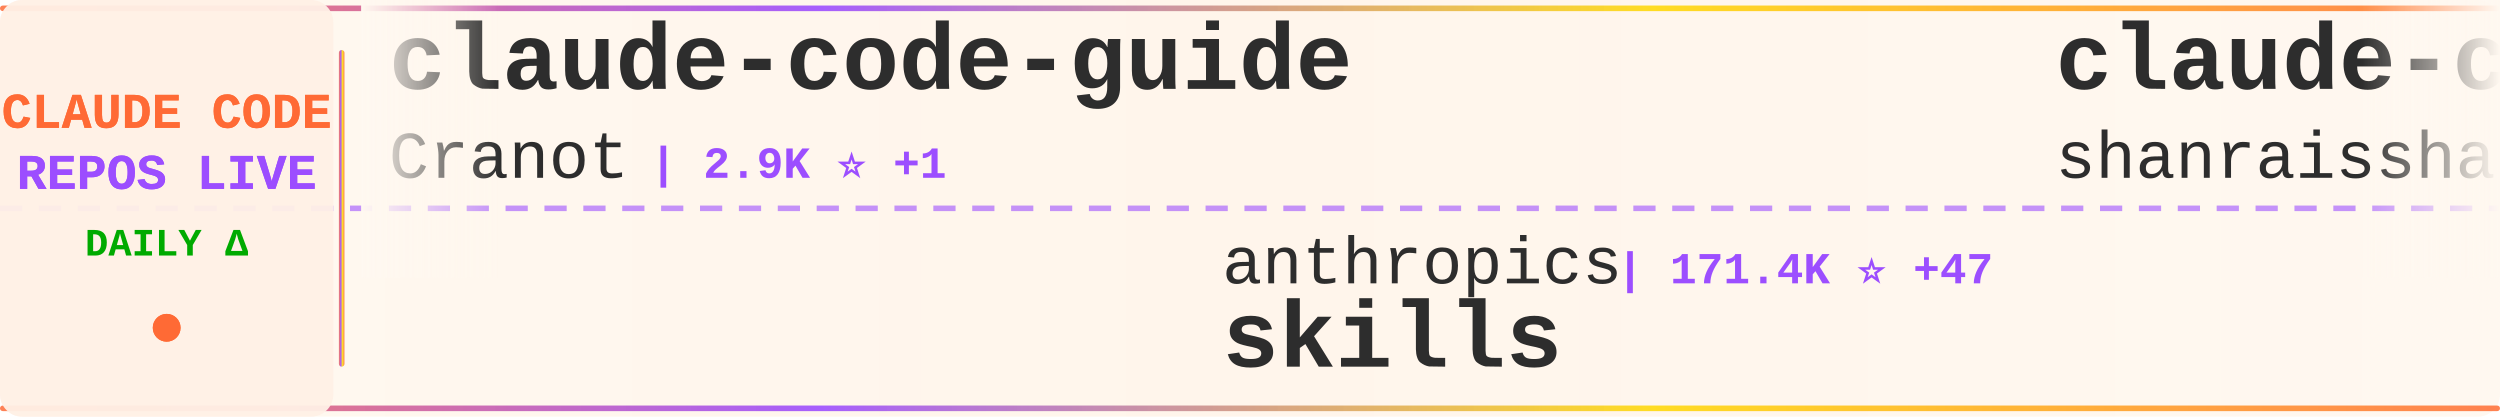
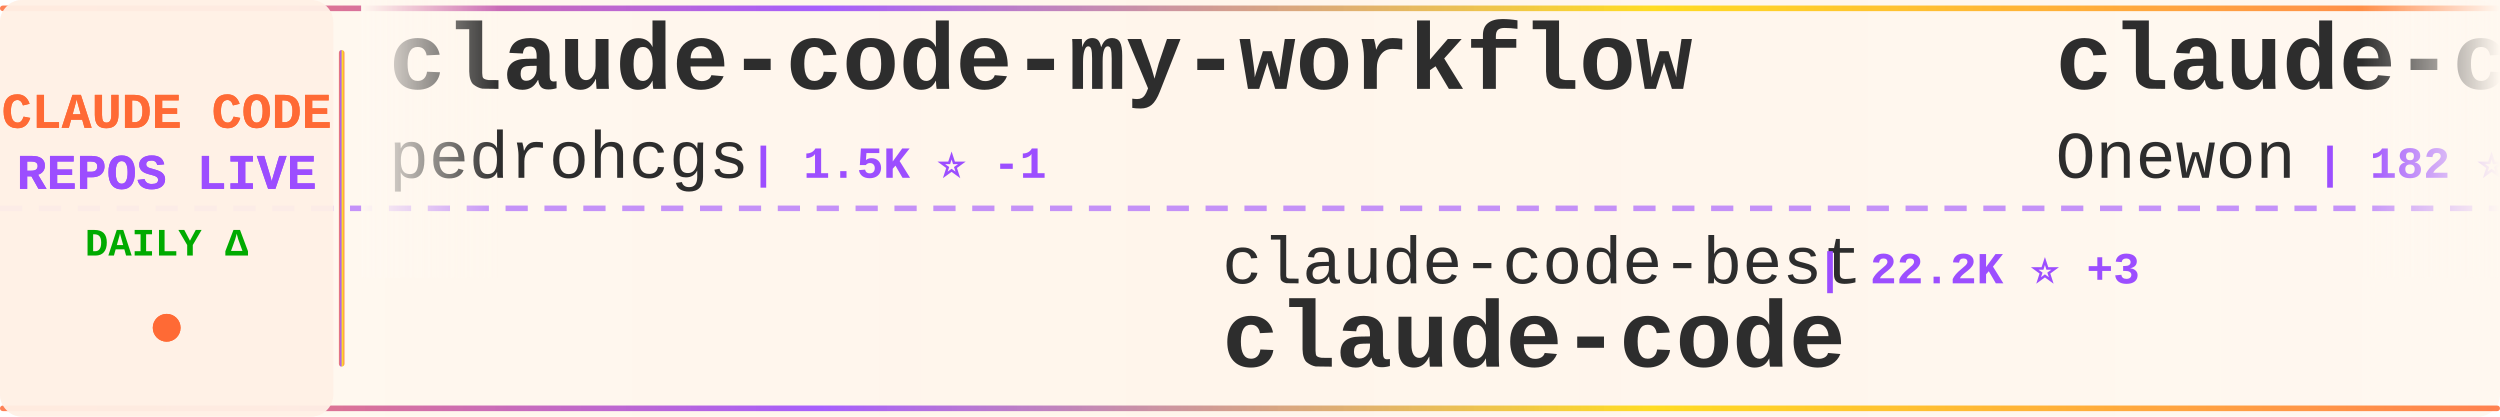
<svg xmlns="http://www.w3.org/2000/svg" width="900" height="150">
  <defs>
    <linearGradient id="tickerBg" x1="0%" y1="0%" x2="100%" y2="0%">
      <stop offset="0%" style="stop-color:#fff8f0;stop-opacity:0.98" />
      <stop offset="50%" style="stop-color:#fff5eb;stop-opacity:1" />
      <stop offset="100%" style="stop-color:#fff8f0;stop-opacity:0.98" />
    </linearGradient>
    <linearGradient id="borderGrad" x1="0%" y1="0%" x2="100%" y2="0%">
      <stop offset="0%" style="stop-color:#FF6B35;stop-opacity:0.85">
        <animate attributeName="stop-opacity" values="0.85;1;0.85" dur="2s" repeatCount="indefinite" />
      </stop>
      <stop offset="33%" style="stop-color:#9C4EFF;stop-opacity:0.9">
        <animate attributeName="stop-opacity" values="0.9;1;0.9" dur="2.2s" repeatCount="indefinite" />
      </stop>
      <stop offset="66%" style="stop-color:#FFD700;stop-opacity:0.85">
        <animate attributeName="stop-opacity" values="0.85;1;0.85" dur="1.8s" repeatCount="indefinite" />
      </stop>
      <stop offset="100%" style="stop-color:#FF6B35;stop-opacity:0.85">
        <animate attributeName="stop-opacity" values="0.85;1;0.85" dur="2s" repeatCount="indefinite" />
      </stop>
    </linearGradient>
    <filter id="textGlow">
      <feGaussianBlur stdDeviation="0.15" result="coloredBlur" />
      <feMerge>
        <feMergeNode in="coloredBlur" />
        <feMergeNode in="SourceGraphic" />
      </feMerge>
    </filter>
    <filter id="metricGlow">
      <feGaussianBlur stdDeviation="0.2" result="coloredBlur" />
      <feMerge>
        <feMergeNode in="coloredBlur" />
        <feMergeNode in="SourceGraphic" />
      </feMerge>
    </filter>
    <linearGradient id="leftFade" x1="0%" y1="0%" x2="100%" y2="0%">
      <stop offset="0%" style="stop-color:#fff8f0;stop-opacity:1" />
      <stop offset="100%" style="stop-color:#fff8f0;stop-opacity:0" />
    </linearGradient>
    <linearGradient id="rightFade" x1="0%" y1="0%" x2="100%" y2="0%">
      <stop offset="0%" style="stop-color:#fff8f0;stop-opacity:0" />
      <stop offset="100%" style="stop-color:#fff8f0;stop-opacity:1" />
    </linearGradient>
  </defs>
  <rect width="900" height="150" fill="url(#tickerBg)" rx="8" />
  <rect x="0" y="2" width="900" height="2" fill="url(#borderGrad)" rx="1" />
  <rect x="0" y="146" width="900" height="2" fill="url(#borderGrad)" rx="1" />
  <line x1="0" y1="75" x2="900" y2="75" stroke="#9C4EFF" stroke-width="2" stroke-dasharray="8 6" opacity="0.6" />
  <rect x="0" y="0" width="120" height="150" fill="#fff0e6" opacity="0.95" rx="8" />
  <text x="60" y="46" font-family="'Courier New', monospace" font-size="18" font-weight="bold" fill="#FF6B35" text-anchor="middle" filter="url(#textGlow)">
    CLAUDE CODE
  </text>
  <text x="60" y="68" font-family="'Courier New', monospace" font-size="18" font-weight="bold" fill="#9C4EFF" text-anchor="middle" filter="url(#textGlow)">
    REPOS LIVE
  </text>
  <text x="60" y="92" font-family="'Courier New', monospace" font-size="14" font-weight="bold" fill="#00aa00" text-anchor="middle">
    DAILY Δ
  </text>
  <circle cx="60" cy="118" r="5" fill="#FF6B35" filter="url(#metricGlow)">
    <animate attributeName="r" values="4;6;4" dur="1.5s" repeatCount="indefinite" />
    <animate attributeName="opacity" values="0.6;1;0.6" dur="1.5s" repeatCount="indefinite" />
  </circle>
  <rect x="122" y="18" width="2" height="114" fill="url(#borderGrad)" rx="1" />
  <clipPath id="tickerClip">
    <rect x="130" y="0" width="770" height="150" />
  </clipPath>
  <g clip-path="url(#tickerClip)">
    <g id="tickerItems">
      <animateTransform attributeName="transform" attributeType="XML" type="translate" from="0 0" to="-3000 0" dur="54s" repeatCount="indefinite" />
      <g transform="translate(0, 0)">
-         <text x="140" y="32" font-family="'Courier New', monospace" font-size="34" font-weight="bold" fill="#2d2d2d">claude-code-guide</text>
-         <text x="140" y="64" font-family="'Courier New', monospace" font-size="24" font-weight="normal" fill="#2d2d2d" opacity="1.0">Cranot</text>
-         <text x="234" y="64" font-family="'Courier New', monospace" font-size="16" font-weight="bold" fill="#9C4EFF"> | 2.9K ⭐ +1</text>
+         <text x="140" y="32" font-family="'Courier New', monospace" font-size="34" font-weight="bold" fill="#2d2d2d">claude-code-my-workflow</text>
+         <text x="140" y="64" font-family="'Courier New', monospace" font-size="24" font-weight="normal" fill="#2d2d2d" opacity="1.0">pedrohcgs</text>
+         <text x="270" y="64" font-family="'Courier New', monospace" font-size="16" font-weight="bold" fill="#9C4EFF"> | 1.5K ⭐ -1</text>
      </g>
      <g transform="translate(300, 0)">
-         <text x="140" y="102" font-family="'Courier New', monospace" font-size="24" font-weight="normal" fill="#2d2d2d" opacity="1.0">anthropics</text>
-         <text x="282" y="102" font-family="'Courier New', monospace" font-size="16" font-weight="bold" fill="#9C4EFF"> | 171.4K ⭐ +47</text>
-         <text x="140" y="132" font-family="'Courier New', monospace" font-size="34" font-weight="bold" fill="#2d2d2d">skills</text>
+         <text x="140" y="102" font-family="'Courier New', monospace" font-size="24" font-weight="normal" fill="#2d2d2d" opacity="1.0">claude-code-best</text>
+         <text x="354" y="102" font-family="'Courier New', monospace" font-size="16" font-weight="bold" fill="#9C4EFF"> | 22.2K ⭐ +3</text>
+         <text x="140" y="132" font-family="'Courier New', monospace" font-size="34" font-weight="bold" fill="#2d2d2d">claude-code</text>
      </g>
      <g transform="translate(600, 0)">
-         <text x="140" y="32" font-family="'Courier New', monospace" font-size="34" font-weight="bold" fill="#2d2d2d">claude-code-best-practic...</text>
-         <text x="140" y="64" font-family="'Courier New', monospace" font-size="24" font-weight="normal" fill="#2d2d2d" opacity="1.0">shanraisshan</text>
-         <text x="306" y="64" font-family="'Courier New', monospace" font-size="16" font-weight="bold" fill="#9C4EFF"> | 65.0K ⭐ +18</text>
+         <text x="140" y="32" font-family="'Courier New', monospace" font-size="34" font-weight="bold" fill="#2d2d2d">claude-code</text>
+         <text x="140" y="64" font-family="'Courier New', monospace" font-size="24" font-weight="normal" fill="#2d2d2d" opacity="1.0">Onewon</text>
+         <text x="234" y="64" font-family="'Courier New', monospace" font-size="16" font-weight="bold" fill="#9C4EFF"> | 182 ⭐</text>
      </g>
      <g transform="translate(900, 0)">
-         <text x="140" y="102" font-family="'Courier New', monospace" font-size="24" font-weight="normal" fill="#2d2d2d" opacity="1.0">ykdojo</text>
-         <text x="234" y="102" font-family="'Courier New', monospace" font-size="16" font-weight="bold" fill="#9C4EFF"> | 9.9K ⭐ +2</text>
-         <text x="140" y="132" font-family="'Courier New', monospace" font-size="34" font-weight="bold" fill="#2d2d2d">claude-code-tips</text>
+         <text x="140" y="102" font-family="'Courier New', monospace" font-size="24" font-weight="normal" fill="#2d2d2d" opacity="1.0">777genius</text>
+         <text x="270" y="102" font-family="'Courier New', monospace" font-size="16" font-weight="bold" fill="#9C4EFF"> | 927 ⭐</text>
+         <text x="140" y="132" font-family="'Courier New', monospace" font-size="34" font-weight="bold" fill="#2d2d2d">claude-code-source-code</text>
      </g>
      <g transform="translate(1200, 0)">
-         <text x="140" y="32" font-family="'Courier New', monospace" font-size="34" font-weight="bold" fill="#2d2d2d">claude-code</text>
-         <text x="140" y="64" font-family="'Courier New', monospace" font-size="24" font-weight="normal" fill="#2d2d2d" opacity="1.0">xorespesp</text>
-         <text x="270" y="64" font-family="'Courier New', monospace" font-size="16" font-weight="bold" fill="#9C4EFF"> | 230 ⭐</text>
+         <text x="140" y="32" font-family="'Courier New', monospace" font-size="34" font-weight="bold" fill="#2d2d2d">Dive-into-Claude-Code</text>
+         <text x="140" y="64" font-family="'Courier New', monospace" font-size="24" font-weight="normal" fill="#2d2d2d" opacity="1.0">VILA-Lab</text>
+         <text x="258" y="64" font-family="'Courier New', monospace" font-size="16" font-weight="bold" fill="#9C4EFF"> | 2.1K ⭐ +1</text>
      </g>
      <g transform="translate(1500, 0)">
-         <text x="140" y="102" font-family="'Courier New', monospace" font-size="24" font-weight="normal" fill="#2d2d2d" opacity="1.0">Donchitos</text>
-         <text x="270" y="102" font-family="'Courier New', monospace" font-size="16" font-weight="bold" fill="#9C4EFF"> | 24.5K ⭐ +17</text>
-         <text x="140" y="132" font-family="'Courier New', monospace" font-size="34" font-weight="bold" fill="#2d2d2d">Claude-Code-Game-Studios</text>
-       </g>
-       <g transform="translate(1800, 0)">
-         <text x="140" y="32" font-family="'Courier New', monospace" font-size="34" font-weight="bold" fill="#2d2d2d">claude-code-rev</text>
-         <text x="140" y="64" font-family="'Courier New', monospace" font-size="24" font-weight="normal" fill="#2d2d2d" opacity="1.0">oboard</text>
-         <text x="234" y="64" font-family="'Courier New', monospace" font-size="16" font-weight="bold" fill="#9C4EFF"> | 3.3K ⭐</text>
-       </g>
-       <g transform="translate(2100, 0)">
        <text x="140" y="102" font-family="'Courier New', monospace" font-size="24" font-weight="normal" fill="#2d2d2d" opacity="1.0">freestylefly</text>
        <text x="306" y="102" font-family="'Courier New', monospace" font-size="16" font-weight="bold" fill="#9C4EFF"> | 128 ⭐</text>
        <text x="140" y="132" font-family="'Courier New', monospace" font-size="34" font-weight="bold" fill="#2d2d2d">claude-code</text>
      </g>
+       <g transform="translate(1800, 0)">
+         <text x="140" y="32" font-family="'Courier New', monospace" font-size="34" font-weight="bold" fill="#2d2d2d">claude-code-reverse</text>
+         <text x="140" y="64" font-family="'Courier New', monospace" font-size="24" font-weight="normal" fill="#2d2d2d" opacity="1.0">Yuyz0112</text>
+         <text x="258" y="64" font-family="'Courier New', monospace" font-size="16" font-weight="bold" fill="#9C4EFF"> | 2.4K ⭐</text>
+       </g>
+       <g transform="translate(2100, 0)">
+         <text x="140" y="102" font-family="'Courier New', monospace" font-size="24" font-weight="normal" fill="#2d2d2d" opacity="1.0">isboyjc</text>
+         <text x="246" y="102" font-family="'Courier New', monospace" font-size="16" font-weight="bold" fill="#9C4EFF"> | 162 ⭐</text>
+         <text x="140" y="132" font-family="'Courier New', monospace" font-size="34" font-weight="bold" fill="#2d2d2d">claude-code</text>
+       </g>
      <g transform="translate(2400, 0)">
-         <text x="140" y="32" font-family="'Courier New', monospace" font-size="34" font-weight="bold" fill="#2d2d2d">awesome-claude-code-plug...</text>
-         <text x="140" y="64" font-family="'Courier New', monospace" font-size="24" font-weight="normal" fill="#2d2d2d" opacity="1.0">ccplugins</text>
-         <text x="270" y="64" font-family="'Courier New', monospace" font-size="16" font-weight="bold" fill="#9C4EFF"> | 922 ⭐</text>
+         <text x="140" y="32" font-family="'Courier New', monospace" font-size="34" font-weight="bold" fill="#2d2d2d">system_prompts_leaks</text>
+         <text x="140" y="64" font-family="'Courier New', monospace" font-size="24" font-weight="normal" fill="#2d2d2d" opacity="1.0">asgeirtj</text>
+         <text x="258" y="64" font-family="'Courier New', monospace" font-size="16" font-weight="bold" fill="#9C4EFF"> | 63.5K ⭐ +13</text>
      </g>
      <g transform="translate(2700, 0)">
-         <text x="140" y="102" font-family="'Courier New', monospace" font-size="24" font-weight="normal" fill="#2d2d2d" opacity="1.0">jeremylongshore</text>
-         <text x="342" y="102" font-family="'Courier New', monospace" font-size="16" font-weight="bold" fill="#9C4EFF"> | 2.7K ⭐ +1</text>
-         <text x="140" y="132" font-family="'Courier New', monospace" font-size="34" font-weight="bold" fill="#2d2d2d">claude-code-plugins-plus...</text>
+         <text x="140" y="102" font-family="'Courier New', monospace" font-size="24" font-weight="normal" fill="#2d2d2d" opacity="1.0">alex000kim</text>
+         <text x="282" y="102" font-family="'Courier New', monospace" font-size="16" font-weight="bold" fill="#9C4EFF"> | 233 ⭐</text>
+         <text x="140" y="132" font-family="'Courier New', monospace" font-size="34" font-weight="bold" fill="#2d2d2d">claude-code</text>
      </g>
      <g transform="translate(3000, 0)">
-         <text x="140" y="32" font-family="'Courier New', monospace" font-size="34" font-weight="bold" fill="#2d2d2d">claude-code-guide</text>
-         <text x="140" y="64" font-family="'Courier New', monospace" font-size="24" font-weight="normal" fill="#2d2d2d" opacity="1.0">Cranot</text>
-         <text x="234" y="64" font-family="'Courier New', monospace" font-size="16" font-weight="bold" fill="#9C4EFF"> | 2.9K ⭐ +1</text>
+         <text x="140" y="32" font-family="'Courier New', monospace" font-size="34" font-weight="bold" fill="#2d2d2d">claude-code-my-workflow</text>
+         <text x="140" y="64" font-family="'Courier New', monospace" font-size="24" font-weight="normal" fill="#2d2d2d" opacity="1.0">pedrohcgs</text>
+         <text x="270" y="64" font-family="'Courier New', monospace" font-size="16" font-weight="bold" fill="#9C4EFF"> | 1.5K ⭐ -1</text>
      </g>
      <g transform="translate(3300, 0)">
-         <text x="140" y="102" font-family="'Courier New', monospace" font-size="24" font-weight="normal" fill="#2d2d2d" opacity="1.0">anthropics</text>
-         <text x="282" y="102" font-family="'Courier New', monospace" font-size="16" font-weight="bold" fill="#9C4EFF"> | 171.4K ⭐ +47</text>
-         <text x="140" y="132" font-family="'Courier New', monospace" font-size="34" font-weight="bold" fill="#2d2d2d">skills</text>
+         <text x="140" y="102" font-family="'Courier New', monospace" font-size="24" font-weight="normal" fill="#2d2d2d" opacity="1.0">claude-code-best</text>
+         <text x="354" y="102" font-family="'Courier New', monospace" font-size="16" font-weight="bold" fill="#9C4EFF"> | 22.2K ⭐ +3</text>
+         <text x="140" y="132" font-family="'Courier New', monospace" font-size="34" font-weight="bold" fill="#2d2d2d">claude-code</text>
      </g>
      <g transform="translate(3600, 0)">
-         <text x="140" y="32" font-family="'Courier New', monospace" font-size="34" font-weight="bold" fill="#2d2d2d">claude-code-best-practic...</text>
-         <text x="140" y="64" font-family="'Courier New', monospace" font-size="24" font-weight="normal" fill="#2d2d2d" opacity="1.0">shanraisshan</text>
-         <text x="306" y="64" font-family="'Courier New', monospace" font-size="16" font-weight="bold" fill="#9C4EFF"> | 65.0K ⭐ +18</text>
+         <text x="140" y="32" font-family="'Courier New', monospace" font-size="34" font-weight="bold" fill="#2d2d2d">claude-code</text>
+         <text x="140" y="64" font-family="'Courier New', monospace" font-size="24" font-weight="normal" fill="#2d2d2d" opacity="1.0">Onewon</text>
+         <text x="234" y="64" font-family="'Courier New', monospace" font-size="16" font-weight="bold" fill="#9C4EFF"> | 182 ⭐</text>
      </g>
      <g transform="translate(3900, 0)">
-         <text x="140" y="102" font-family="'Courier New', monospace" font-size="24" font-weight="normal" fill="#2d2d2d" opacity="1.0">ykdojo</text>
-         <text x="234" y="102" font-family="'Courier New', monospace" font-size="16" font-weight="bold" fill="#9C4EFF"> | 9.9K ⭐ +2</text>
-         <text x="140" y="132" font-family="'Courier New', monospace" font-size="34" font-weight="bold" fill="#2d2d2d">claude-code-tips</text>
+         <text x="140" y="102" font-family="'Courier New', monospace" font-size="24" font-weight="normal" fill="#2d2d2d" opacity="1.0">777genius</text>
+         <text x="270" y="102" font-family="'Courier New', monospace" font-size="16" font-weight="bold" fill="#9C4EFF"> | 927 ⭐</text>
+         <text x="140" y="132" font-family="'Courier New', monospace" font-size="34" font-weight="bold" fill="#2d2d2d">claude-code-source-code</text>
      </g>
    </g>
  </g>
  <rect x="130" y="0" width="50" height="100" fill="url(#leftFade)" />
  <rect x="850" y="0" width="50" height="100" fill="url(#rightFade)" />
</svg>
